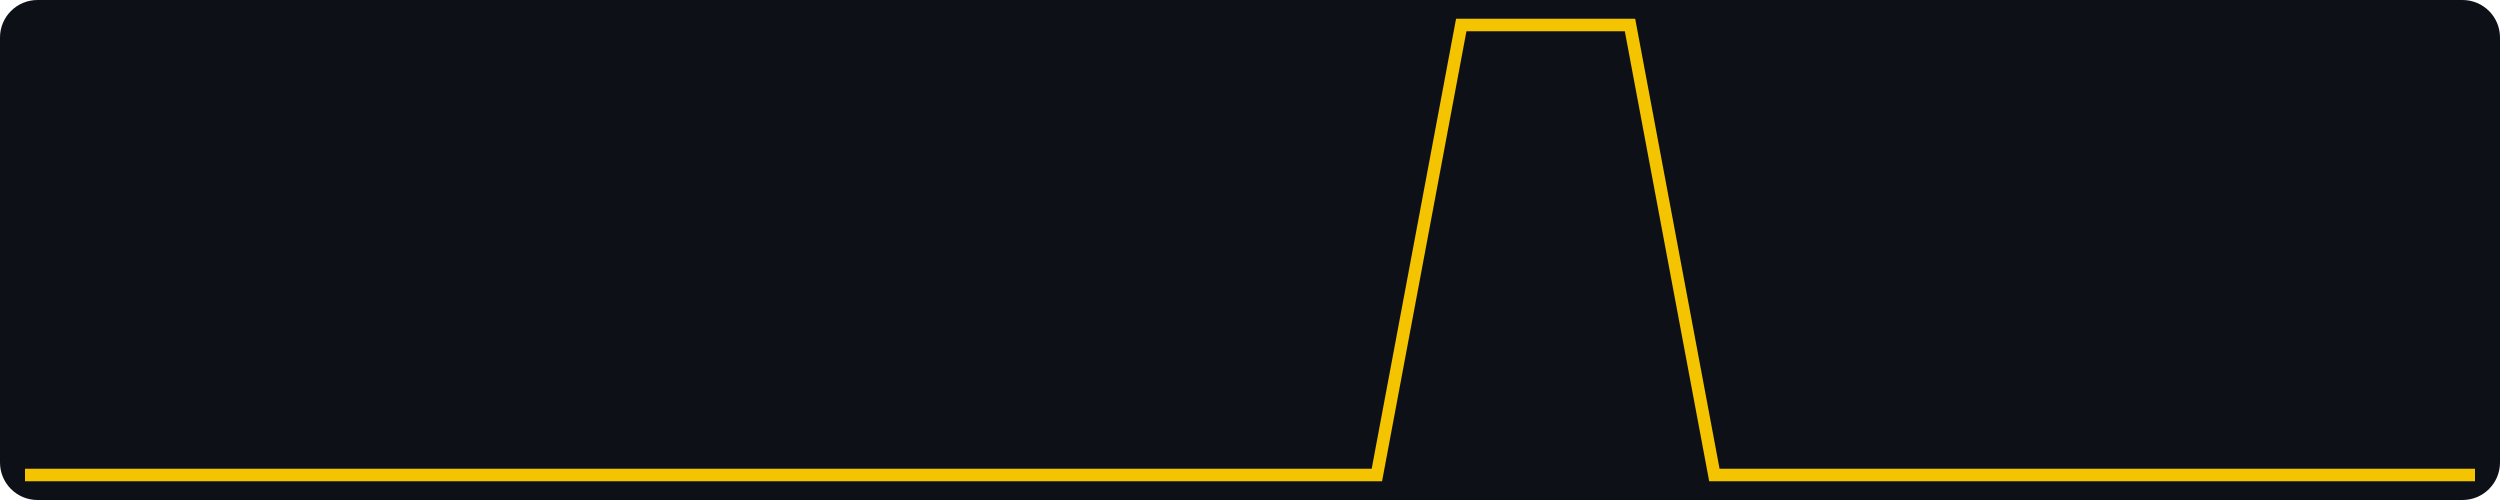
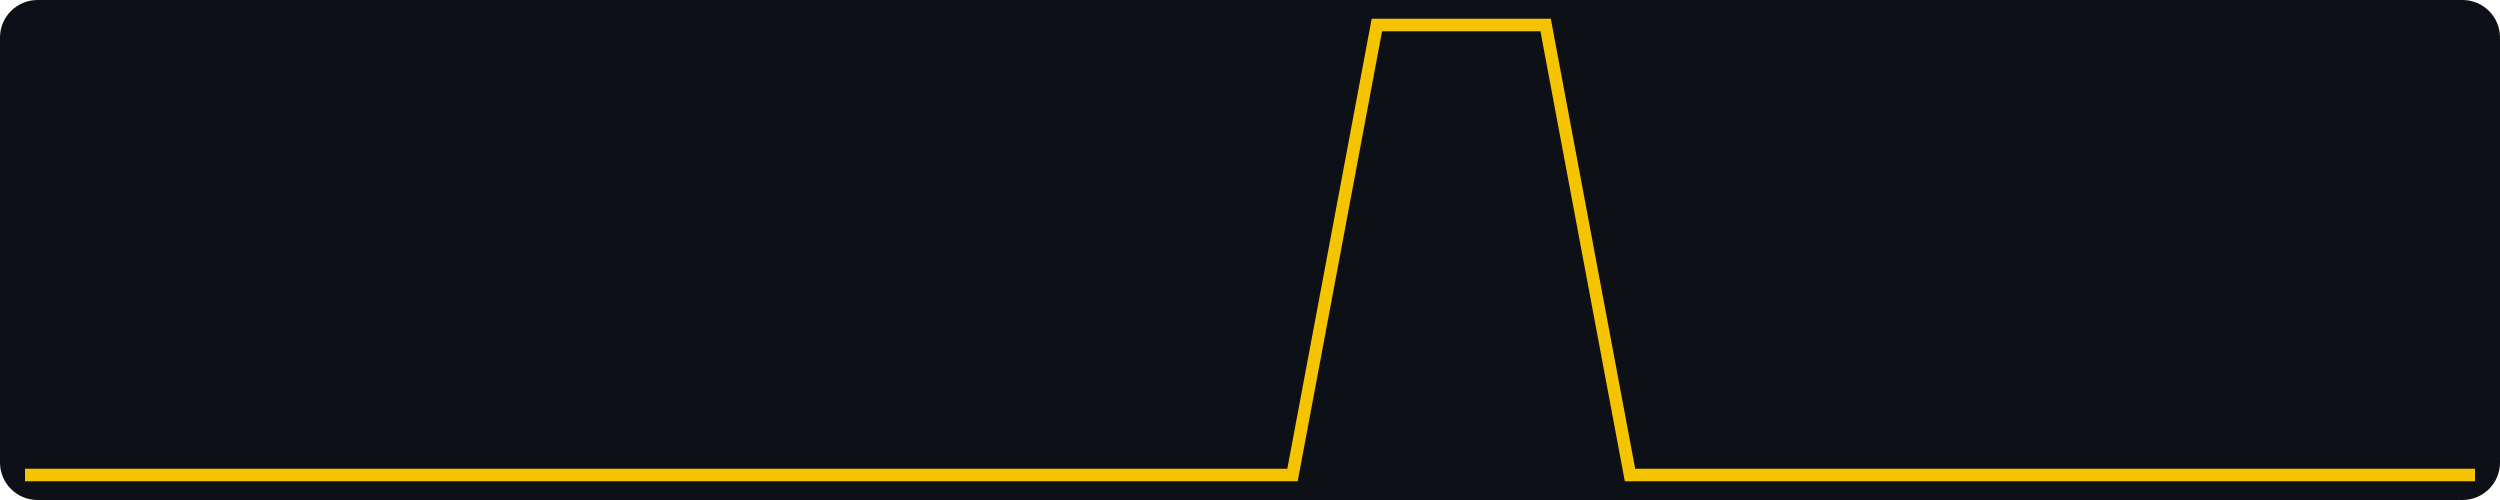
<svg xmlns="http://www.w3.org/2000/svg" width="400" height="80" viewBox="0 0 400 80" role="img" aria-label="views, last 30 days, max 1">
  <rect width="400" height="80" fill="#0d1117" rx="6" />
-   <polyline fill="none" stroke="#f5c400" stroke-width="2" points="4.0,76.0 17.5,76.0 31.0,76.0 44.6,76.0 58.1,76.0 71.6,76.0 85.1,76.0 98.6,76.0 112.1,76.0 125.7,76.0 139.2,76.0 152.7,76.0 166.2,76.0 179.7,76.0 193.2,76.0 206.8,76.0 220.3,76.0 233.8,4.0 247.3,4.0 260.8,4.0 274.3,76.0 287.9,76.0 301.4,76.0 314.9,76.0 328.4,76.0 341.9,76.0 355.4,76.0 369.0,76.0 382.5,76.0 396.0,76.0" />
+   <polyline fill="none" stroke="#f5c400" stroke-width="2" points="4.0,76.0 17.5,76.0 31.0,76.0 44.6,76.0 58.1,76.0 71.6,76.0 85.1,76.0 98.6,76.0 112.1,76.0 125.7,76.0 139.2,76.0 152.7,76.0 166.2,76.0 179.7,76.0 193.2,76.0 206.8,76.0 220.3,4.0 233.8,4.0 247.3,4.0 260.8,76.0 274.3,76.0 287.9,76.0 301.4,76.0 314.9,76.0 328.4,76.0 341.9,76.0 355.4,76.0 369.0,76.0 382.5,76.0 396.0,76.0" />
</svg>
